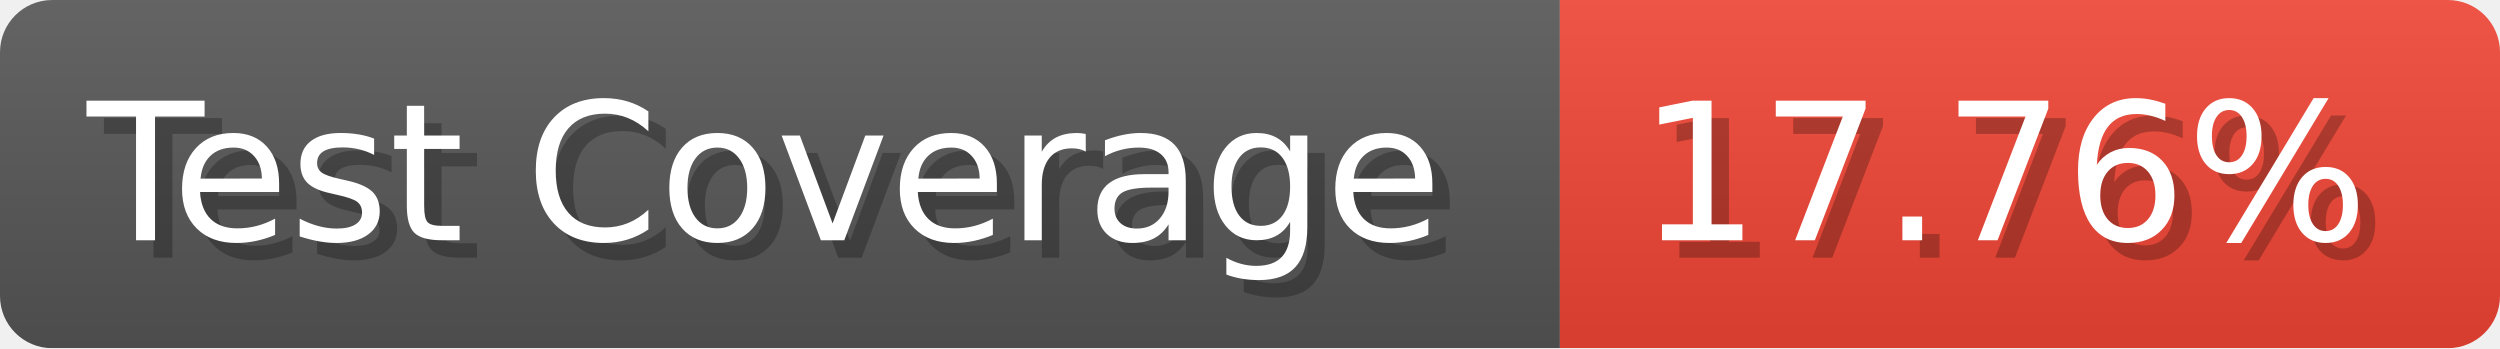
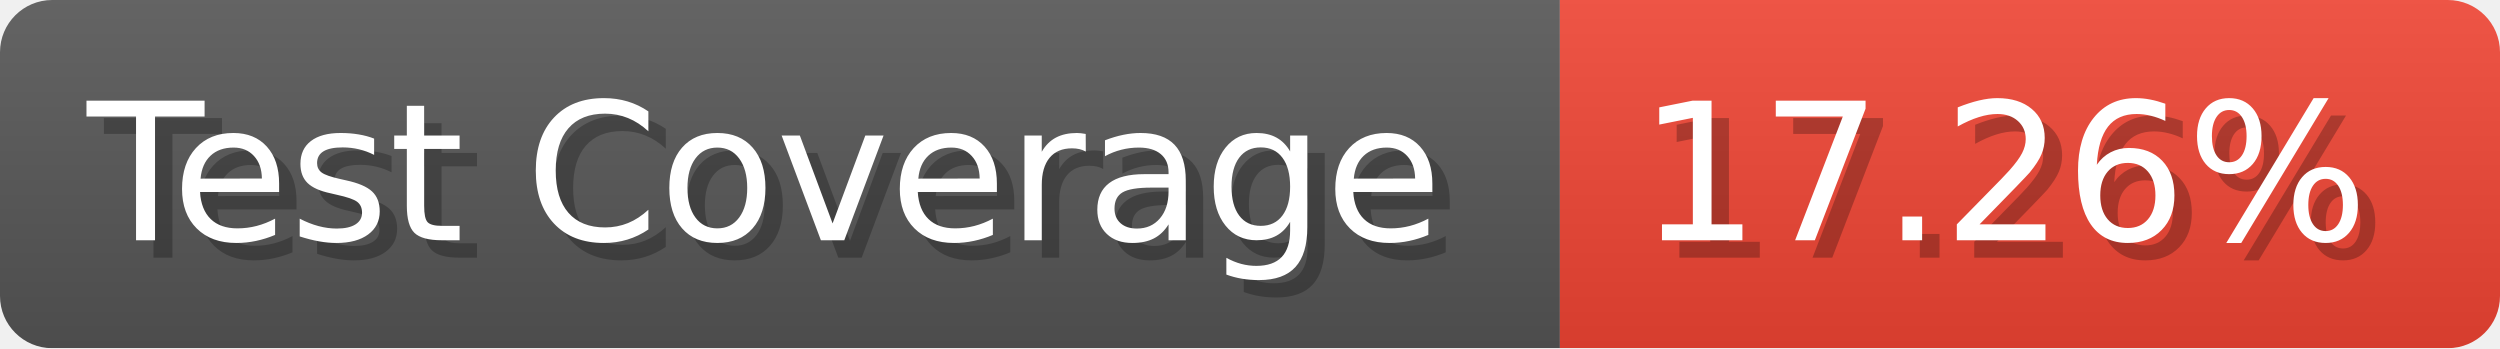
- <svg xmlns="http://www.w3.org/2000/svg" width="143.6" height="20" viewBox="0 0 1436 200" role="img" aria-label="Test Coverage: 17.76%">
+ <svg xmlns="http://www.w3.org/2000/svg" width="143.6" height="20" viewBox="0 0 1436 200" role="img" aria-label="Test Coverage: 17.26%">
  <linearGradient id="a" x2="0" y2="100%">
    <stop offset="0" stop-opacity=".1" stop-color="#EEE" />
    <stop offset="1" stop-opacity=".1" />
  </linearGradient>
  <mask id="m">
    <rect width="1436" height="200" rx="30" fill="#FFF" />
  </mask>
  <g mask="url(#m)">
    <rect width="896" height="200" fill="#555" />
    <rect width="540" height="200" fill="#E43" x="896" />
    <rect width="1436" height="200" fill="url(#a)" />
  </g>
  <g aria-hidden="true" fill="#fff" text-anchor="start" font-family="Verdana,DejaVu Sans,sans-serif" font-size="110">
    <text x="60" y="148" textLength="796" fill="#000" opacity="0.25">Test Coverage</text>
    <text x="50" y="138" textLength="796">Test Coverage</text>
-     <text x="951" y="148" textLength="440" fill="#000" opacity="0.25">17.76%</text>
-     <text x="941" y="138" textLength="440">17.76%</text>
+     <text x="951" y="148" textLength="440" fill="#000" opacity="0.25">17.26%</text>
+     <text x="941" y="138" textLength="440">17.26%</text>
  </g>
</svg>
